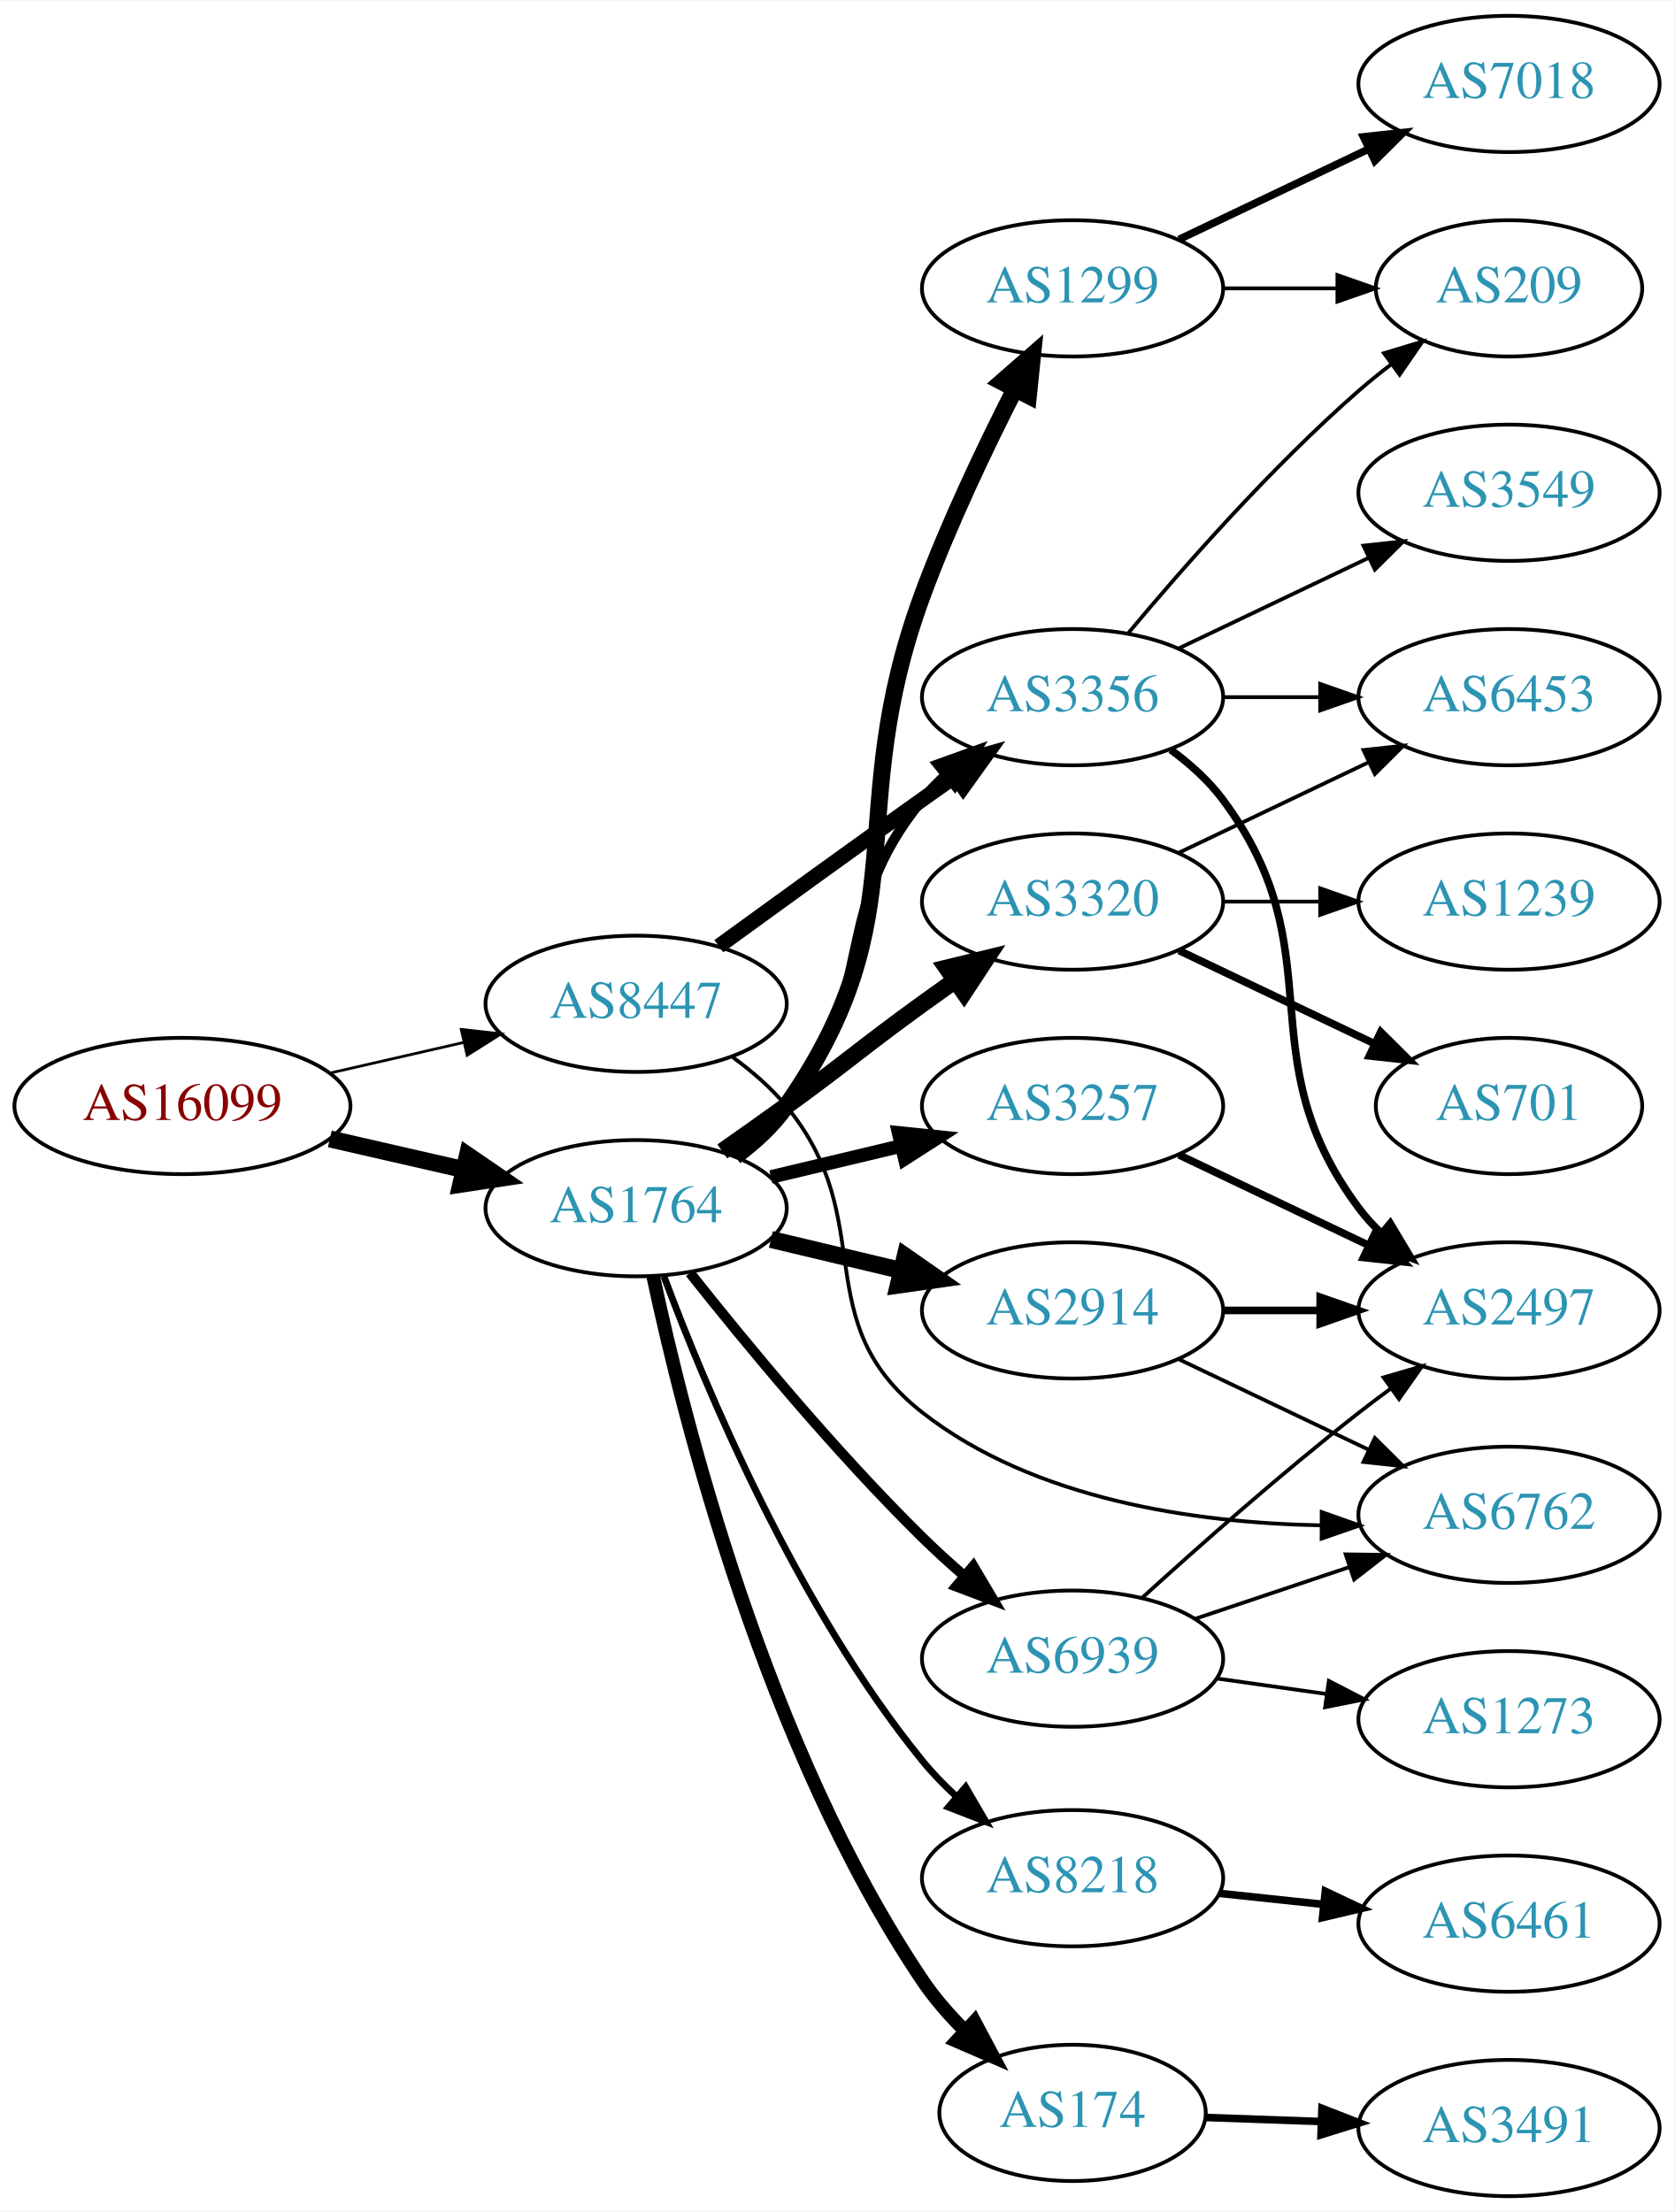
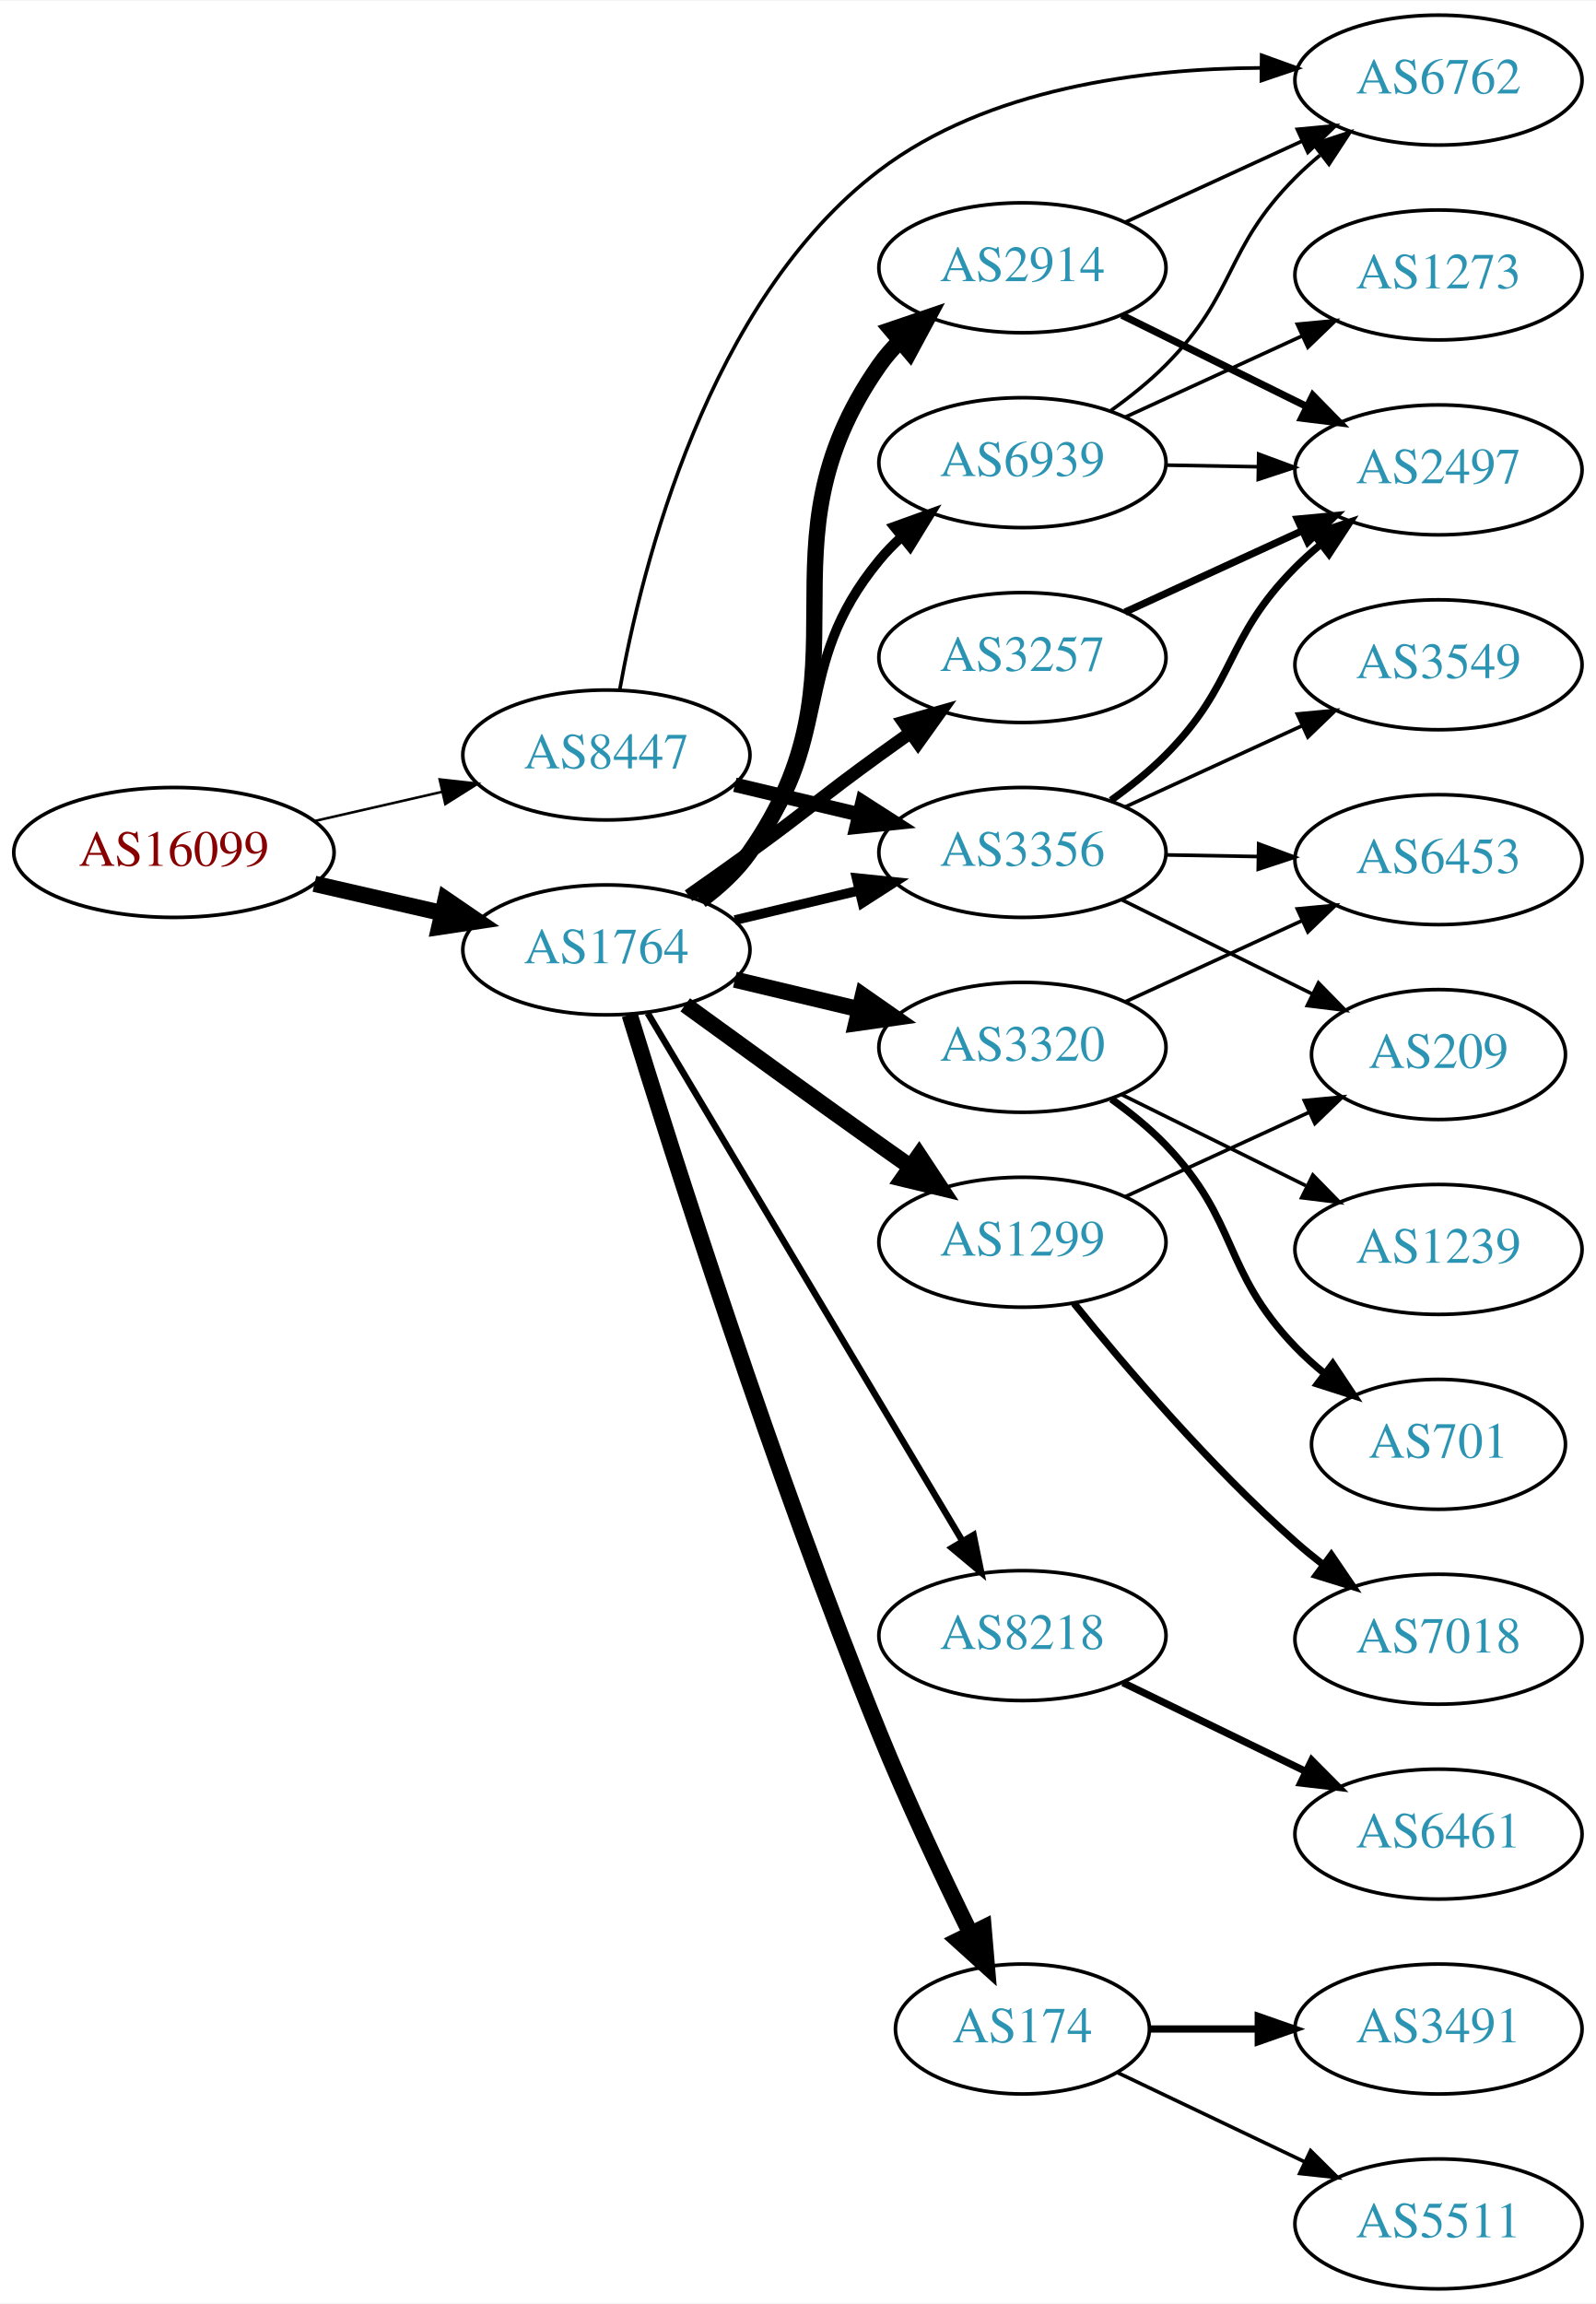
- <svg xmlns="http://www.w3.org/2000/svg" xmlns:xlink="http://www.w3.org/1999/xlink" width="442pt" height="584pt" viewBox="0.00 0.00 442.27 584.00">
-   <g id="graph0" class="graph" transform="scale(1 1) rotate(0) translate(4 580)">
-     <polygon fill="white" stroke="none" points="-4,4 -4,-580 438.271,-580 438.271,4 -4,4" />
+ <svg xmlns="http://www.w3.org/2000/svg" xmlns:xlink="http://www.w3.org/1999/xlink" width="442pt" height="638pt" viewBox="0.00 0.00 442.27 638.00">
+   <g id="graph0" class="graph" transform="scale(1 1) rotate(0) translate(4 634)">
+     <polygon fill="white" stroke="none" points="-4,4 -4,-634 438.271,-634 438.271,4 -4,4" />
    <g id="node1" class="node">
      <g id="a_node1">
        <a xlink:href="/asn/16099" xlink:title="AS16099 ~ SOZVERS-NET [AT]">
-           <ellipse fill="#ffffff" stroke="black" cx="44.196" cy="-288" rx="44.393" ry="18" />
-           <text text-anchor="middle" x="44.196" y="-284.3" font-family="Times,serif" font-size="14.00" fill="#880000">AS16099</text>
+           <ellipse fill="#ffffff" stroke="black" cx="44.196" cy="-398" rx="44.393" ry="18" />
+           <text text-anchor="middle" x="44.196" y="-394.3" font-family="Times,serif" font-size="14.00" fill="#880000">AS16099</text>
        </a>
      </g>
    </g>
    <g id="node2" class="node">
      <g id="a_node2">
        <a xlink:href="/asn/1764" xlink:title="AS1764 ~ NEXTLAYER-AS [AT]">
-           <ellipse fill="#ffffff" stroke="black" cx="164.039" cy="-261" rx="39.794" ry="18" />
-           <text text-anchor="middle" x="164.039" y="-257.3" font-family="Times,serif" font-size="14.00" fill="#2c94b3">AS1764</text>
+           <ellipse fill="#ffffff" stroke="black" cx="164.039" cy="-371" rx="39.794" ry="18" />
+           <text text-anchor="middle" x="164.039" y="-367.3" font-family="Times,serif" font-size="14.00" fill="#2c94b3">AS1764</text>
        </a>
      </g>
    </g>
    <g id="edge1" class="edge">
-       <path fill="none" stroke="black" stroke-width="4.5" d="M83.131,-279.308C94.371,-276.733 106.784,-273.889 118.407,-271.226" />
-       <polygon fill="black" stroke="black" stroke-width="4.5" points="119.501,-275.015 128.369,-268.943 117.742,-267.339 119.501,-275.015" />
+       <path fill="none" stroke="black" stroke-width="4.5" d="M83.131,-389.308C94.371,-386.733 106.784,-383.889 118.407,-381.226" />
+       <polygon fill="black" stroke="black" stroke-width="4.5" points="119.501,-385.015 128.369,-378.943 117.742,-377.339 119.501,-385.015" />
    </g>
    <g id="node3" class="node">
      <g id="a_node3">
        <a xlink:href="/asn/8447" xlink:title="AS8447 ~ A1 Telekom Austria AG [AT]">
-           <ellipse fill="#ffffff" stroke="black" cx="164.039" cy="-315" rx="39.794" ry="18" />
-           <text text-anchor="middle" x="164.039" y="-311.3" font-family="Times,serif" font-size="14.00" fill="#2c94b3">AS8447</text>
+           <ellipse fill="#ffffff" stroke="black" cx="164.039" cy="-425" rx="39.794" ry="18" />
+           <text text-anchor="middle" x="164.039" y="-421.3" font-family="Times,serif" font-size="14.00" fill="#2c94b3">AS8447</text>
        </a>
      </g>
    </g>
    <g id="edge2" class="edge">
-       <path fill="none" stroke="black" stroke-width="0.726" d="M83.131,-296.692C94.371,-299.267 106.784,-302.111 118.407,-304.774" />
-       <polygon fill="black" stroke="black" stroke-width="0.726" points="117.84,-308.235 128.369,-307.057 119.403,-301.412 117.84,-308.235" />
+       <path fill="none" stroke="black" stroke-width="0.703" d="M83.131,-406.692C94.371,-409.267 106.784,-412.111 118.407,-414.774" />
+       <polygon fill="black" stroke="black" stroke-width="0.703" points="117.84,-418.235 128.369,-417.057 119.403,-411.412 117.84,-418.235" />
    </g>
    <g id="node4" class="node">
      <g id="a_node4">
-         <a xlink:href="/asn/1299" xlink:title="AS1299 ~ Telia Carrier [EU]">
-           <ellipse fill="#ffffff" stroke="black" cx="279.332" cy="-504" rx="39.794" ry="18" />
-           <text text-anchor="middle" x="279.332" y="-500.3" font-family="Times,serif" font-size="14.00" fill="#2c94b3">AS1299</text>
+         <a xlink:href="/asn/174" xlink:title="AS174 ~ Cogent Communications [US]">
+           <ellipse fill="#ffffff" stroke="black" cx="279.332" cy="-72" rx="35.194" ry="18" />
+           <text text-anchor="middle" x="279.332" y="-68.3" font-family="Times,serif" font-size="14.00" fill="#2c94b3">AS174</text>
        </a>
      </g>
    </g>
    <g id="edge3" class="edge">
-       <path fill="none" stroke="black" stroke-width="4.5" d="M190.198,-274.716C195.262,-278.455 200.118,-282.904 203.685,-288 239.299,-338.869 218.224,-364.73 239.685,-423 246.553,-441.646 256.169,-461.817 264.091,-477.365" />
-       <polygon fill="black" stroke="black" stroke-width="4.5" points="260.671,-479.323 268.764,-486.394 267.664,-475.703 260.671,-479.323" />
+       <path fill="none" stroke="black" stroke-width="4.5" d="M170.486,-353.036C182.009,-315.566 210.221,-226.53 239.685,-154 247.337,-135.163 257.108,-114.456 264.91,-98.563" />
+       <polygon fill="black" stroke="black" stroke-width="4.5" points="268.564,-100.058 269.477,-89.349 261.508,-96.56 268.564,-100.058" />
    </g>
    <g id="node5" class="node">
      <g id="a_node5">
        <a xlink:href="/asn/2914" xlink:title="AS2914 ~ NTT America, Inc. [US]">
-           <ellipse fill="#ffffff" stroke="black" cx="279.332" cy="-234" rx="39.794" ry="18" />
-           <text text-anchor="middle" x="279.332" y="-230.3" font-family="Times,serif" font-size="14.00" fill="#2c94b3">AS2914</text>
+           <ellipse fill="#ffffff" stroke="black" cx="279.332" cy="-560" rx="39.794" ry="18" />
+           <text text-anchor="middle" x="279.332" y="-556.3" font-family="Times,serif" font-size="14.00" fill="#2c94b3">AS2914</text>
        </a>
      </g>
    </g>
    <g id="edge4" class="edge">
-       <path fill="none" stroke="black" stroke-width="4.5" d="M199.646,-252.752C210.517,-250.162 222.671,-247.265 234.114,-244.538" />
-       <polygon fill="black" stroke="black" stroke-width="4.5" points="235.122,-248.346 243.936,-242.197 233.296,-240.685 235.122,-248.346" />
+       <path fill="none" stroke="black" stroke-width="4.5" d="M190.198,-384.716C195.262,-388.455 200.118,-392.904 203.685,-398 239.299,-448.869 204.072,-482.131 239.685,-533 241.357,-535.389 243.313,-537.635 245.44,-539.733" />
+       <polygon fill="black" stroke="black" stroke-width="4.5" points="242.997,-542.824 253.172,-546.284 248.087,-536.816 242.997,-542.824" />
    </g>
    <g id="node6" class="node">
      <g id="a_node6">
-         <a xlink:href="/asn/8218" xlink:title="AS8218 ~ legacy Neotelecoms [FR]">
-           <ellipse fill="#ffffff" stroke="black" cx="279.332" cy="-84" rx="39.794" ry="18" />
-           <text text-anchor="middle" x="279.332" y="-80.3" font-family="Times,serif" font-size="14.00" fill="#2c94b3">AS8218</text>
+         <a xlink:href="/asn/1299" xlink:title="AS1299 ~ Telia Carrier [EU]">
+           <ellipse fill="#ffffff" stroke="black" cx="279.332" cy="-290" rx="39.794" ry="18" />
+           <text text-anchor="middle" x="279.332" y="-286.3" font-family="Times,serif" font-size="14.00" fill="#2c94b3">AS1299</text>
        </a>
      </g>
    </g>
    <g id="edge5" class="edge">
-       <path fill="none" stroke="black" stroke-width="1.8" d="M171.402,-242.96C182.25,-213.893 206.418,-155.829 239.685,-115 242.374,-111.699 245.469,-108.516 248.711,-105.528" />
-       <polygon fill="black" stroke="black" stroke-width="1.8" points="251.087,-108.101 256.423,-98.948 246.544,-102.776 251.087,-108.101" />
+       <path fill="none" stroke="black" stroke-width="4.5" d="M185.887,-355.778C200.821,-344.909 221.435,-329.975 239.685,-317 242.506,-314.995 245.449,-312.915 248.397,-310.841" />
+       <polygon fill="black" stroke="black" stroke-width="4.5" points="250.694,-314.039 256.621,-305.074 246.173,-307.591 250.694,-314.039" />
    </g>
    <g id="node7" class="node">
      <g id="a_node7">
-         <a xlink:href="/asn/174" xlink:title="AS174 ~ Cogent Communications [US]">
-           <ellipse fill="#ffffff" stroke="black" cx="279.332" cy="-22" rx="35.194" ry="18" />
-           <text text-anchor="middle" x="279.332" y="-18.3" font-family="Times,serif" font-size="14.00" fill="#2c94b3">AS174</text>
+         <a xlink:href="/asn/3320" xlink:title="AS3320 ~ DTAG [DE]">
+           <ellipse fill="#ffffff" stroke="black" cx="279.332" cy="-344" rx="39.794" ry="18" />
+           <text text-anchor="middle" x="279.332" y="-340.3" font-family="Times,serif" font-size="14.00" fill="#2c94b3">AS3320</text>
        </a>
      </g>
    </g>
    <g id="edge6" class="edge">
-       <path fill="none" stroke="black" stroke-width="3.6" d="M168.552,-243.023C176.459,-205.762 198.281,-118.461 239.685,-57 242.846,-52.308 246.767,-47.821 250.889,-43.718" />
-       <polygon fill="black" stroke="black" stroke-width="3.6" points="253.425,-46.14 258.403,-36.787 248.679,-40.994 253.425,-46.14" />
+       <path fill="none" stroke="black" stroke-width="4.5" d="M199.646,-362.752C210.517,-360.162 222.671,-357.265 234.114,-354.538" />
+       <polygon fill="black" stroke="black" stroke-width="4.5" points="235.122,-358.346 243.936,-352.197 233.296,-350.685 235.122,-358.346" />
    </g>
    <g id="node8" class="node">
      <g id="a_node8">
-         <a xlink:href="/asn/3320" xlink:title="AS3320 ~ DTAG [DE]">
-           <ellipse fill="#ffffff" stroke="black" cx="279.332" cy="-342" rx="39.794" ry="18" />
-           <text text-anchor="middle" x="279.332" y="-338.3" font-family="Times,serif" font-size="14.00" fill="#2c94b3">AS3320</text>
+         <a xlink:href="/asn/3257" xlink:title="AS3257 ~ GTT [DE]">
+           <ellipse fill="#ffffff" stroke="black" cx="279.332" cy="-452" rx="39.794" ry="18" />
+           <text text-anchor="middle" x="279.332" y="-448.3" font-family="Times,serif" font-size="14.00" fill="#2c94b3">AS3257</text>
        </a>
      </g>
    </g>
    <g id="edge7" class="edge">
-       <path fill="none" stroke="black" stroke-width="4.5" d="M186.796,-276.009C192.33,-279.879 198.249,-284.064 203.685,-288 219.885,-299.729 223.485,-303.271 239.685,-315 242.488,-317.029 245.42,-319.125 248.36,-321.21" />
-       <polygon fill="black" stroke="black" stroke-width="4.5" points="246.131,-324.455 256.575,-326.991 250.663,-318.015 246.131,-324.455" />
+       <path fill="none" stroke="black" stroke-width="3.6" d="M186.796,-386.009C192.33,-389.879 198.249,-394.064 203.685,-398 219.885,-409.729 223.485,-413.271 239.685,-425 242.488,-427.029 245.42,-429.125 248.36,-431.21" />
+       <polygon fill="black" stroke="black" stroke-width="3.6" points="246.382,-434.097 256.575,-436.991 250.411,-428.373 246.382,-434.097" />
    </g>
    <g id="node9" class="node">
      <g id="a_node9">
-         <a xlink:href="/asn/3257" xlink:title="AS3257 ~ GTT [DE]">
-           <ellipse fill="#ffffff" stroke="black" cx="279.332" cy="-288" rx="39.794" ry="18" />
-           <text text-anchor="middle" x="279.332" y="-284.3" font-family="Times,serif" font-size="14.00" fill="#2c94b3">AS3257</text>
+         <a xlink:href="/asn/8218" xlink:title="AS8218 ~ legacy Neotelecoms [FR]">
+           <ellipse fill="#ffffff" stroke="black" cx="279.332" cy="-181" rx="39.794" ry="18" />
+           <text text-anchor="middle" x="279.332" y="-177.3" font-family="Times,serif" font-size="14.00" fill="#2c94b3">AS8218</text>
        </a>
      </g>
    </g>
    <g id="edge8" class="edge">
-       <path fill="none" stroke="black" stroke-width="3.6" d="M199.646,-269.248C210.517,-271.838 222.671,-274.735 234.114,-277.462" />
-       <polygon fill="black" stroke="black" stroke-width="3.6" points="233.397,-280.889 243.936,-279.803 235.02,-274.08 233.397,-280.889" />
+       <path fill="none" stroke="black" stroke-width="1.8" d="M175.494,-353.466C195.475,-319.956 239.18,-246.659 262.666,-207.273" />
+       <polygon fill="black" stroke="black" stroke-width="1.8" points="265.786,-208.873 267.902,-198.492 259.774,-205.288 265.786,-208.873" />
    </g>
    <g id="node10" class="node">
      <g id="a_node10">
-         <a xlink:href="/asn/3356" xlink:title="AS3356 ~ Level 3 Parent, LLC [US]">
-           <ellipse fill="#ffffff" stroke="black" cx="279.332" cy="-396" rx="39.794" ry="18" />
-           <text text-anchor="middle" x="279.332" y="-392.3" font-family="Times,serif" font-size="14.00" fill="#2c94b3">AS3356</text>
+         <a xlink:href="/asn/6939" xlink:title="AS6939 ~ Hurricane Electric LLC [US]">
+           <ellipse fill="#ffffff" stroke="black" cx="279.332" cy="-506" rx="39.794" ry="18" />
+           <text text-anchor="middle" x="279.332" y="-502.3" font-family="Times,serif" font-size="14.00" fill="#2c94b3">AS6939</text>
        </a>
      </g>
    </g>
    <g id="edge9" class="edge">
-       <path fill="none" stroke="black" stroke-width="2.7" d="M189.619,-275.156C194.714,-278.872 199.728,-283.201 203.685,-288 228.75,-318.394 214.621,-338.606 239.685,-369 241.54,-371.25 243.627,-373.396 245.846,-375.424" />
-       <polygon fill="black" stroke="black" stroke-width="2.7" points="243.782,-378.256 253.751,-381.844 248.195,-372.823 243.782,-378.256" />
+       <path fill="none" stroke="black" stroke-width="2.7" d="M189.619,-385.156C194.714,-388.872 199.728,-393.201 203.685,-398 228.75,-428.394 214.621,-448.606 239.685,-479 241.54,-481.25 243.627,-483.396 245.846,-485.424" />
+       <polygon fill="black" stroke="black" stroke-width="2.7" points="243.782,-488.256 253.751,-491.844 248.195,-482.823 243.782,-488.256" />
    </g>
    <g id="node11" class="node">
      <g id="a_node11">
-         <a xlink:href="/asn/6939" xlink:title="AS6939 ~ Hurricane Electric LLC [US]">
-           <ellipse fill="#ffffff" stroke="black" cx="279.332" cy="-142" rx="39.794" ry="18" />
-           <text text-anchor="middle" x="279.332" y="-138.3" font-family="Times,serif" font-size="14.00" fill="#2c94b3">AS6939</text>
+         <a xlink:href="/asn/3356" xlink:title="AS3356 ~ Level 3 Parent, LLC [US]">
+           <ellipse fill="#ffffff" stroke="black" cx="279.332" cy="-398" rx="39.794" ry="18" />
+           <text text-anchor="middle" x="279.332" y="-394.3" font-family="Times,serif" font-size="14.00" fill="#2c94b3">AS3356</text>
        </a>
      </g>
    </g>
    <g id="edge10" class="edge">
-       <path fill="none" stroke="black" stroke-width="2.7" d="M178.274,-243.899C192.611,-225.79 216.546,-196.737 239.685,-174 243.153,-170.592 246.946,-167.15 250.757,-163.849" />
-       <polygon fill="black" stroke="black" stroke-width="2.7" points="253.107,-166.446 258.507,-157.33 248.601,-161.089 253.107,-166.446" />
-     </g>
-     <g id="edge21" class="edge">
-       <path fill="none" stroke="black" stroke-width="4" d="M185.887,-330.222C200.821,-341.091 221.435,-356.025 239.685,-369 242.506,-371.005 245.449,-373.085 248.397,-375.159" />
-       <polygon fill="black" stroke="black" stroke-width="4" points="246.424,-378.05 256.621,-380.926 250.443,-372.319 246.424,-378.05" />
+       <path fill="none" stroke="black" stroke-width="2.7" d="M199.646,-379.248C210.517,-381.838 222.671,-384.735 234.114,-387.462" />
+       <polygon fill="black" stroke="black" stroke-width="2.7" points="233.397,-390.889 243.936,-389.803 235.02,-384.08 233.397,-390.889" />
+     </g>
+     <g id="edge22" class="edge">
+       <path fill="none" stroke="black" stroke-width="4" d="M199.646,-416.752C210.517,-414.162 222.671,-411.265 234.114,-408.538" />
+       <polygon fill="black" stroke="black" stroke-width="4" points="235.02,-411.92 243.936,-406.197 233.397,-405.111 235.02,-411.92" />
+     </g>
+     <g id="node13" class="node">
+       <g id="a_node13">
+         <a xlink:href="/asn/6762" xlink:title="AS6762 ~ TELECOM ITALIA SPARKLE S.p.A. [IT]">
+           <ellipse fill="#ffffff" stroke="black" cx="394.625" cy="-612" rx="39.794" ry="18" />
+           <text text-anchor="middle" x="394.625" y="-608.3" font-family="Times,serif" font-size="14.00" fill="#2c94b3">AS6762</text>
+         </a>
+       </g>
+     </g>
+     <g id="edge23" class="edge">
+       <path fill="none" stroke="black" d="M167.731,-443.033C173.84,-477.121 192.106,-550.83 239.685,-587 269.637,-609.77 312.431,-615.186 345.299,-615.38" />
+       <polygon fill="black" stroke="black" points="345.629,-618.877 355.593,-615.274 345.558,-611.877 345.629,-618.877" />
+     </g>
+     <g id="node19" class="node">
+       <g id="a_node19">
+         <a xlink:href="/asn/3491" xlink:title="AS3491 ~ PCCW Global, Inc. [US]">
+           <ellipse fill="#ffffff" stroke="black" cx="394.625" cy="-72" rx="39.794" ry="18" />
+           <text text-anchor="middle" x="394.625" y="-68.3" font-family="Times,serif" font-size="14.00" fill="#2c94b3">AS3491</text>
+         </a>
+       </g>
+     </g>
+     <g id="edge18" class="edge">
+       <path fill="none" stroke="black" stroke-width="2" d="M314.631,-72C324.008,-72 334.358,-72 344.393,-72" />
+       <polygon fill="black" stroke="black" stroke-width="2" points="344.681,-75.5 354.681,-72 344.681,-68.5 344.681,-75.5" />
    </g>
    <g id="node20" class="node">
      <g id="a_node20">
-         <a xlink:href="/asn/6762" xlink:title="AS6762 ~ TELECOM ITALIA SPARKLE S.p.A. [IT]">
-           <ellipse fill="#ffffff" stroke="black" cx="394.625" cy="-180" rx="39.794" ry="18" />
-           <text text-anchor="middle" x="394.625" y="-176.3" font-family="Times,serif" font-size="14.00" fill="#2c94b3">AS6762</text>
-         </a>
-       </g>
-     </g>
-     <g id="edge22" class="edge">
-       <path fill="none" stroke="black" d="M189.619,-300.844C194.714,-297.128 199.728,-292.799 203.685,-288 228.75,-257.606 208.638,-231.25 239.685,-207 269.304,-183.866 311.936,-177.861 344.829,-177.223" />
-       <polygon fill="black" stroke="black" points="345.149,-180.722 355.138,-177.189 345.126,-173.722 345.149,-180.722" />
+         <a xlink:href="/asn/5511" xlink:title="AS5511 ~ Orange S.A. [FR]">
+           <ellipse fill="#ffffff" stroke="black" cx="394.625" cy="-18" rx="39.794" ry="18" />
+           <text text-anchor="middle" x="394.625" y="-14.3" font-family="Times,serif" font-size="14.00" fill="#2c94b3">AS5511</text>
+         </a>
+       </g>
+     </g>
+     <g id="edge19" class="edge">
+       <path fill="none" stroke="black" d="M305.757,-59.881C321.059,-52.587 340.783,-43.187 357.665,-35.14" />
+       <polygon fill="black" stroke="black" points="359.184,-38.293 366.705,-30.831 356.172,-31.974 359.184,-38.293" />
    </g>
    <g id="node12" class="node">
      <g id="a_node12">
+         <a xlink:href="/asn/2497" xlink:title="AS2497 ~ Internet Initiative Japan Inc. [JP]">
+           <ellipse fill="#ffffff" stroke="black" cx="394.625" cy="-504" rx="39.794" ry="18" />
+           <text text-anchor="middle" x="394.625" y="-500.3" font-family="Times,serif" font-size="14.00" fill="#2c94b3">AS2497</text>
+         </a>
+       </g>
+     </g>
+     <g id="edge11" class="edge">
+       <path fill="none" stroke="black" stroke-width="2" d="M306.894,-546.87C322.093,-539.358 341.362,-529.833 357.876,-521.67" />
+       <polygon fill="black" stroke="black" stroke-width="2" points="359.815,-524.616 367.229,-517.047 356.713,-518.341 359.815,-524.616" />
+     </g>
+     <g id="edge12" class="edge">
+       <path fill="none" stroke="black" d="M307.757,-572.588C322.537,-579.372 340.973,-587.834 356.969,-595.176" />
+       <polygon fill="black" stroke="black" points="355.511,-598.357 366.059,-599.348 358.431,-591.995 355.511,-598.357" />
+     </g>
+     <g id="node17" class="node">
+       <g id="a_node17">
        <a xlink:href="/asn/7018" xlink:title="AS7018 ~ AT&amp;T Services, Inc. [US]">
-           <ellipse fill="#ffffff" stroke="black" cx="394.625" cy="-558" rx="39.794" ry="18" />
-           <text text-anchor="middle" x="394.625" y="-554.3" font-family="Times,serif" font-size="14.00" fill="#2c94b3">AS7018</text>
-         </a>
-       </g>
-     </g>
-     <g id="edge11" class="edge">
-       <path fill="none" stroke="black" stroke-width="2" d="M307.468,-516.934C322.462,-524.081 341.283,-533.052 357.506,-540.785" />
-       <polygon fill="black" stroke="black" stroke-width="2" points="356.177,-544.028 366.71,-545.171 359.188,-537.709 356.177,-544.028" />
-     </g>
-     <g id="node13" class="node">
-       <g id="a_node13">
+           <ellipse fill="#ffffff" stroke="black" cx="394.625" cy="-180" rx="39.794" ry="18" />
+           <text text-anchor="middle" x="394.625" y="-176.3" font-family="Times,serif" font-size="14.00" fill="#2c94b3">AS7018</text>
+         </a>
+       </g>
+     </g>
+     <g id="edge16" class="edge">
+       <path fill="none" stroke="black" stroke-width="2" d="M293.621,-273.059C307.814,-255.511 331.459,-227.798 354.978,-207 357.431,-204.831 360.06,-202.681 362.752,-200.597" />
+       <polygon fill="black" stroke="black" stroke-width="2" points="364.928,-203.341 370.897,-194.587 360.772,-197.708 364.928,-203.341" />
+     </g>
+     <g id="node18" class="node">
+       <g id="a_node18">
        <a xlink:href="/asn/209" xlink:title="AS209 ~ CenturyLink Communications, LLC [US]">
-           <ellipse fill="#ffffff" stroke="black" cx="394.625" cy="-504" rx="35.194" ry="18" />
-           <text text-anchor="middle" x="394.625" y="-500.3" font-family="Times,serif" font-size="14.00" fill="#2c94b3">AS209</text>
-         </a>
-       </g>
-     </g>
-     <g id="edge12" class="edge">
-       <path fill="none" stroke="black" d="M319.004,-504C328.709,-504 339.2,-504 349.163,-504" />
-       <polygon fill="black" stroke="black" points="349.299,-507.5 359.299,-504 349.299,-500.5 349.299,-507.5" />
-     </g>
-     <g id="node19" class="node">
-       <g id="a_node19">
-         <a xlink:href="/asn/2497" xlink:title="AS2497 ~ Internet Initiative Japan Inc. [JP]">
-           <ellipse fill="#ffffff" stroke="black" cx="394.625" cy="-234" rx="39.794" ry="18" />
-           <text text-anchor="middle" x="394.625" y="-230.3" font-family="Times,serif" font-size="14.00" fill="#2c94b3">AS2497</text>
-         </a>
-       </g>
-     </g>
-     <g id="edge19" class="edge">
-       <path fill="none" stroke="black" stroke-width="2" d="M319.004,-234C327.207,-234 335.971,-234 344.503,-234" />
-       <polygon fill="black" stroke="black" stroke-width="2" points="344.742,-237.5 354.742,-234 344.742,-230.5 344.742,-237.5" />
-     </g>
-     <g id="edge20" class="edge">
-       <path fill="none" stroke="black" d="M307.468,-221.066C322.462,-213.919 341.283,-204.948 357.506,-197.215" />
-       <polygon fill="black" stroke="black" points="359.188,-200.291 366.71,-192.829 356.177,-193.972 359.188,-200.291" />
+           <ellipse fill="#ffffff" stroke="black" cx="394.625" cy="-342" rx="35.194" ry="18" />
+           <text text-anchor="middle" x="394.625" y="-338.3" font-family="Times,serif" font-size="14.00" fill="#2c94b3">AS209</text>
+         </a>
+       </g>
+     </g>
+     <g id="edge17" class="edge">
+       <path fill="none" stroke="black" d="M307.757,-302.588C323.085,-309.623 342.344,-318.463 358.736,-325.987" />
+       <polygon fill="black" stroke="black" points="357.457,-329.25 368.005,-330.241 360.377,-322.889 357.457,-329.25" />
    </g>
    <g id="node14" class="node">
      <g id="a_node14">
-         <a xlink:href="/asn/6461" xlink:title="AS6461 ~ Zayo Bandwidth [US]">
-           <ellipse fill="#ffffff" stroke="black" cx="394.625" cy="-72" rx="39.794" ry="18" />
-           <text text-anchor="middle" x="394.625" y="-68.3" font-family="Times,serif" font-size="14.00" fill="#2c94b3">AS6461</text>
+         <a xlink:href="/asn/1239" xlink:title="AS1239 ~ Sprint [US]">
+           <ellipse fill="#ffffff" stroke="black" cx="394.625" cy="-288" rx="39.794" ry="18" />
+           <text text-anchor="middle" x="394.625" y="-284.3" font-family="Times,serif" font-size="14.00" fill="#2c94b3">AS1239</text>
        </a>
      </g>
    </g>
    <g id="edge13" class="edge">
-       <path fill="none" stroke="black" stroke-width="2" d="M318.057,-80.004C326.849,-79.073 336.328,-78.069 345.503,-77.097" />
-       <polygon fill="black" stroke="black" stroke-width="2" points="346.102,-80.553 355.678,-76.019 345.365,-73.592 346.102,-80.553" />
+       <path fill="none" stroke="black" d="M306.894,-330.87C322.093,-323.358 341.362,-313.833 357.876,-305.67" />
+       <polygon fill="black" stroke="black" points="359.815,-308.616 367.229,-301.047 356.713,-302.341 359.815,-308.616" />
    </g>
    <g id="node15" class="node">
      <g id="a_node15">
-         <a xlink:href="/asn/3491" xlink:title="AS3491 ~ PCCW Global, Inc. [US]">
-           <ellipse fill="#ffffff" stroke="black" cx="394.625" cy="-18" rx="39.794" ry="18" />
-           <text text-anchor="middle" x="394.625" y="-14.3" font-family="Times,serif" font-size="14.00" fill="#2c94b3">AS3491</text>
+         <a xlink:href="/asn/701" xlink:title="AS701 ~ UUNET [US]">
+           <ellipse fill="#ffffff" stroke="black" cx="394.625" cy="-234" rx="35.194" ry="18" />
+           <text text-anchor="middle" x="394.625" y="-230.3" font-family="Times,serif" font-size="14.00" fill="#2c94b3">AS701</text>
        </a>
      </g>
    </g>
    <g id="edge14" class="edge">
-       <path fill="none" stroke="black" stroke-width="2" d="M314.631,-20.789C324.204,-20.451 334.792,-20.077 345.023,-19.716" />
-       <polygon fill="black" stroke="black" stroke-width="2" points="345.213,-23.212 355.083,-19.361 344.966,-16.216 345.213,-23.212" />
+       <path fill="none" stroke="black" stroke-width="2" d="M303.981,-329.664C309.235,-325.904 314.552,-321.6 318.978,-317 339.494,-295.679 334.462,-282.321 354.978,-261 357.436,-258.446 360.169,-255.983 363.012,-253.653" />
+       <polygon fill="black" stroke="black" stroke-width="2" points="365.317,-256.299 371.186,-247.478 361.097,-250.714 365.317,-256.299" />
    </g>
    <g id="node16" class="node">
      <g id="a_node16">
-         <a xlink:href="/asn/1239" xlink:title="AS1239 ~ Sprint [US]">
-           <ellipse fill="#ffffff" stroke="black" cx="394.625" cy="-342" rx="39.794" ry="18" />
-           <text text-anchor="middle" x="394.625" y="-338.3" font-family="Times,serif" font-size="14.00" fill="#2c94b3">AS1239</text>
-         </a>
-       </g>
-     </g>
-     <g id="edge15" class="edge">
-       <path fill="none" stroke="black" d="M319.004,-342C327.207,-342 335.971,-342 344.503,-342" />
-       <polygon fill="black" stroke="black" points="344.742,-345.5 354.742,-342 344.742,-338.5 344.742,-345.5" />
-     </g>
-     <g id="node17" class="node">
-       <g id="a_node17">
-         <a xlink:href="/asn/701" xlink:title="AS701 ~ UUNET [US]">
-           <ellipse fill="#ffffff" stroke="black" cx="394.625" cy="-288" rx="35.194" ry="18" />
-           <text text-anchor="middle" x="394.625" y="-284.3" font-family="Times,serif" font-size="14.00" fill="#2c94b3">AS701</text>
-         </a>
-       </g>
-     </g>
-     <g id="edge16" class="edge">
-       <path fill="none" stroke="black" stroke-width="2" d="M307.468,-329.066C322.9,-321.71 342.385,-312.423 358.92,-304.541" />
-       <polygon fill="black" stroke="black" stroke-width="2" points="360.741,-307.551 368.262,-300.089 357.729,-301.232 360.741,-307.551" />
-     </g>
-     <g id="node18" class="node">
-       <g id="a_node18">
        <a xlink:href="/asn/6453" xlink:title="AS6453 ~ TATA COMMUNICATIONS (AMERICA) INC [US]">
          <ellipse fill="#ffffff" stroke="black" cx="394.625" cy="-396" rx="39.794" ry="18" />
          <text text-anchor="middle" x="394.625" y="-392.3" font-family="Times,serif" font-size="14.00" fill="#2c94b3">AS6453</text>
        </a>
      </g>
    </g>
-     <g id="edge17" class="edge">
-       <path fill="none" stroke="black" d="M307.468,-354.934C322.462,-362.081 341.283,-371.052 357.506,-378.785" />
-       <polygon fill="black" stroke="black" points="356.177,-382.028 366.71,-383.171 359.188,-375.709 356.177,-382.028" />
-     </g>
-     <g id="edge18" class="edge">
-       <path fill="none" stroke="black" stroke-width="2" d="M307.468,-275.066C322.462,-267.919 341.283,-258.948 357.506,-251.215" />
-       <polygon fill="black" stroke="black" stroke-width="2" points="359.188,-254.291 366.71,-246.829 356.177,-247.972 359.188,-254.291" />
-     </g>
-     <g id="edge26" class="edge">
-       <path fill="none" stroke="black" d="M293.962,-412.817C308.244,-429.929 331.791,-456.745 354.978,-477 357.648,-479.332 360.521,-481.648 363.451,-483.886" />
-       <polygon fill="black" stroke="black" points="361.602,-486.87 371.742,-489.939 365.729,-481.216 361.602,-486.87" />
-     </g>
-     <g id="edge24" class="edge">
-       <path fill="none" stroke="black" d="M319.004,-396C327.207,-396 335.971,-396 344.503,-396" />
-       <polygon fill="black" stroke="black" points="344.742,-399.5 354.742,-396 344.742,-392.5 344.742,-399.5" />
-     </g>
-     <g id="edge25" class="edge">
-       <path fill="none" stroke="black" stroke-width="2" d="M305.262,-382.118C310.338,-378.389 315.256,-373.984 318.978,-369 349.249,-328.458 324.707,-301.542 354.978,-261 356.723,-258.664 358.73,-256.455 360.893,-254.383" />
-       <polygon fill="black" stroke="black" stroke-width="2" points="363.253,-256.973 368.694,-247.882 358.771,-251.595 363.253,-256.973" />
+     <g id="edge15" class="edge">
+       <path fill="none" stroke="black" d="M307.757,-356.588C322.537,-363.372 340.973,-371.834 356.969,-379.176" />
+       <polygon fill="black" stroke="black" points="355.511,-382.357 366.059,-383.348 358.431,-375.995 355.511,-382.357" />
+     </g>
+     <g id="edge21" class="edge">
+       <path fill="none" stroke="black" stroke-width="2" d="M307.757,-464.588C322.537,-471.372 340.973,-479.834 356.969,-487.176" />
+       <polygon fill="black" stroke="black" stroke-width="2" points="355.511,-490.357 366.059,-491.348 358.431,-483.995 355.511,-490.357" />
    </g>
    <g id="node21" class="node">
      <g id="a_node21">
+         <a xlink:href="/asn/6461" xlink:title="AS6461 ~ Zayo Bandwidth [US]">
+           <ellipse fill="#ffffff" stroke="black" cx="394.625" cy="-126" rx="39.794" ry="18" />
+           <text text-anchor="middle" x="394.625" y="-122.3" font-family="Times,serif" font-size="14.00" fill="#2c94b3">AS6461</text>
+         </a>
+       </g>
+     </g>
+     <g id="edge20" class="edge">
+       <path fill="none" stroke="black" stroke-width="2" d="M307.18,-167.966C322.277,-160.637 341.322,-151.391 357.69,-143.445" />
+       <polygon fill="black" stroke="black" stroke-width="2" points="359.501,-146.457 366.968,-138.941 356.444,-140.159 359.501,-146.457" />
+     </g>
+     <g id="edge29" class="edge">
+       <path fill="none" stroke="black" d="M319.004,-505.317C327.207,-505.172 335.971,-505.018 344.503,-504.867" />
+       <polygon fill="black" stroke="black" points="344.805,-508.362 354.742,-504.686 344.682,-501.364 344.805,-508.362" />
+     </g>
+     <g id="edge28" class="edge">
+       <path fill="none" stroke="black" d="M303.868,-520.447C309.126,-524.202 314.474,-528.476 318.978,-533 338.812,-552.919 335.144,-565.081 354.978,-585 357.09,-587.121 359.386,-589.186 361.772,-591.169" />
+       <polygon fill="black" stroke="black" points="360.025,-594.24 370.088,-597.553 364.288,-588.688 360.025,-594.24" />
+     </g>
+     <g id="node23" class="node">
+       <g id="a_node23">
+         <a xlink:href="/asn/1273" xlink:title="AS1273 ~ Vodafone Group PLC [EU]">
+           <ellipse fill="#ffffff" stroke="black" cx="394.625" cy="-558" rx="39.794" ry="18" />
+           <text text-anchor="middle" x="394.625" y="-554.3" font-family="Times,serif" font-size="14.00" fill="#2c94b3">AS1273</text>
+         </a>
+       </g>
+     </g>
+     <g id="edge30" class="edge">
+       <path fill="none" stroke="black" d="M307.757,-518.588C322.537,-525.372 340.973,-533.834 356.969,-541.176" />
+       <polygon fill="black" stroke="black" points="355.511,-544.357 366.059,-545.348 358.431,-537.995 355.511,-544.357" />
+     </g>
+     <g id="edge24" class="edge">
+       <path fill="none" stroke="black" stroke-width="2" d="M303.868,-412.447C309.126,-416.202 314.474,-420.476 318.978,-425 338.812,-444.919 335.144,-457.081 354.978,-477 357.09,-479.121 359.386,-481.186 361.772,-483.169" />
+       <polygon fill="black" stroke="black" stroke-width="2" points="360.025,-486.24 370.088,-489.553 364.288,-480.688 360.025,-486.24" />
+     </g>
+     <g id="edge25" class="edge">
+       <path fill="none" stroke="black" d="M319.004,-397.317C327.207,-397.172 335.971,-397.018 344.503,-396.867" />
+       <polygon fill="black" stroke="black" points="344.805,-400.362 354.742,-396.686 344.682,-393.364 344.805,-400.362" />
+     </g>
+     <g id="edge27" class="edge">
+       <path fill="none" stroke="black" d="M306.894,-384.87C322.676,-377.069 342.848,-367.099 359.765,-358.736" />
+       <polygon fill="black" stroke="black" points="361.367,-361.849 368.781,-354.28 358.265,-355.574 361.367,-361.849" />
+     </g>
+     <g id="node22" class="node">
+       <g id="a_node22">
        <a xlink:href="/asn/3549" xlink:title="AS3549 ~ Level 3 Parent, LLC [US]">
          <ellipse fill="#ffffff" stroke="black" cx="394.625" cy="-450" rx="39.794" ry="18" />
          <text text-anchor="middle" x="394.625" y="-446.3" font-family="Times,serif" font-size="14.00" fill="#2c94b3">AS3549</text>
        </a>
      </g>
    </g>
-     <g id="edge23" class="edge">
-       <path fill="none" stroke="black" d="M307.468,-408.934C322.462,-416.081 341.283,-425.052 357.506,-432.785" />
-       <polygon fill="black" stroke="black" points="356.177,-436.028 366.71,-437.171 359.188,-429.709 356.177,-436.028" />
-     </g>
-     <g id="edge27" class="edge">
-       <path fill="none" stroke="black" d="M297.679,-158.042C312.528,-171.544 334.665,-191.133 354.978,-207 357.705,-209.13 360.586,-211.293 363.495,-213.42" />
-       <polygon fill="black" stroke="black" points="361.494,-216.292 371.664,-219.262 365.565,-210.598 361.494,-216.292" />
-     </g>
-     <g id="edge28" class="edge">
-       <path fill="none" stroke="black" d="M311.589,-152.484C324.238,-156.727 339.017,-161.684 352.518,-166.212" />
-       <polygon fill="black" stroke="black" points="351.482,-169.556 362.076,-169.418 353.708,-162.92 351.482,-169.556" />
-     </g>
-     <g id="node22" class="node">
-       <g id="a_node22">
-         <a xlink:href="/asn/1273" xlink:title="AS1273 ~ Vodafone Group PLC [EU]">
-           <ellipse fill="#ffffff" stroke="black" cx="394.625" cy="-126" rx="39.794" ry="18" />
-           <text text-anchor="middle" x="394.625" y="-122.3" font-family="Times,serif" font-size="14.00" fill="#2c94b3">AS1273</text>
-         </a>
-       </g>
-     </g>
-     <g id="edge29" class="edge">
-       <path fill="none" stroke="black" d="M317.428,-136.761C326.72,-135.449 336.811,-134.024 346.518,-132.653" />
-       <polygon fill="black" stroke="black" points="347.033,-136.115 356.445,-131.251 346.054,-129.184 347.033,-136.115" />
+     <g id="edge26" class="edge">
+       <path fill="none" stroke="black" d="M307.757,-410.588C322.537,-417.372 340.973,-425.834 356.969,-433.176" />
+       <polygon fill="black" stroke="black" points="355.511,-436.357 366.059,-437.348 358.431,-429.995 355.511,-436.357" />
    </g>
  </g>
</svg>
